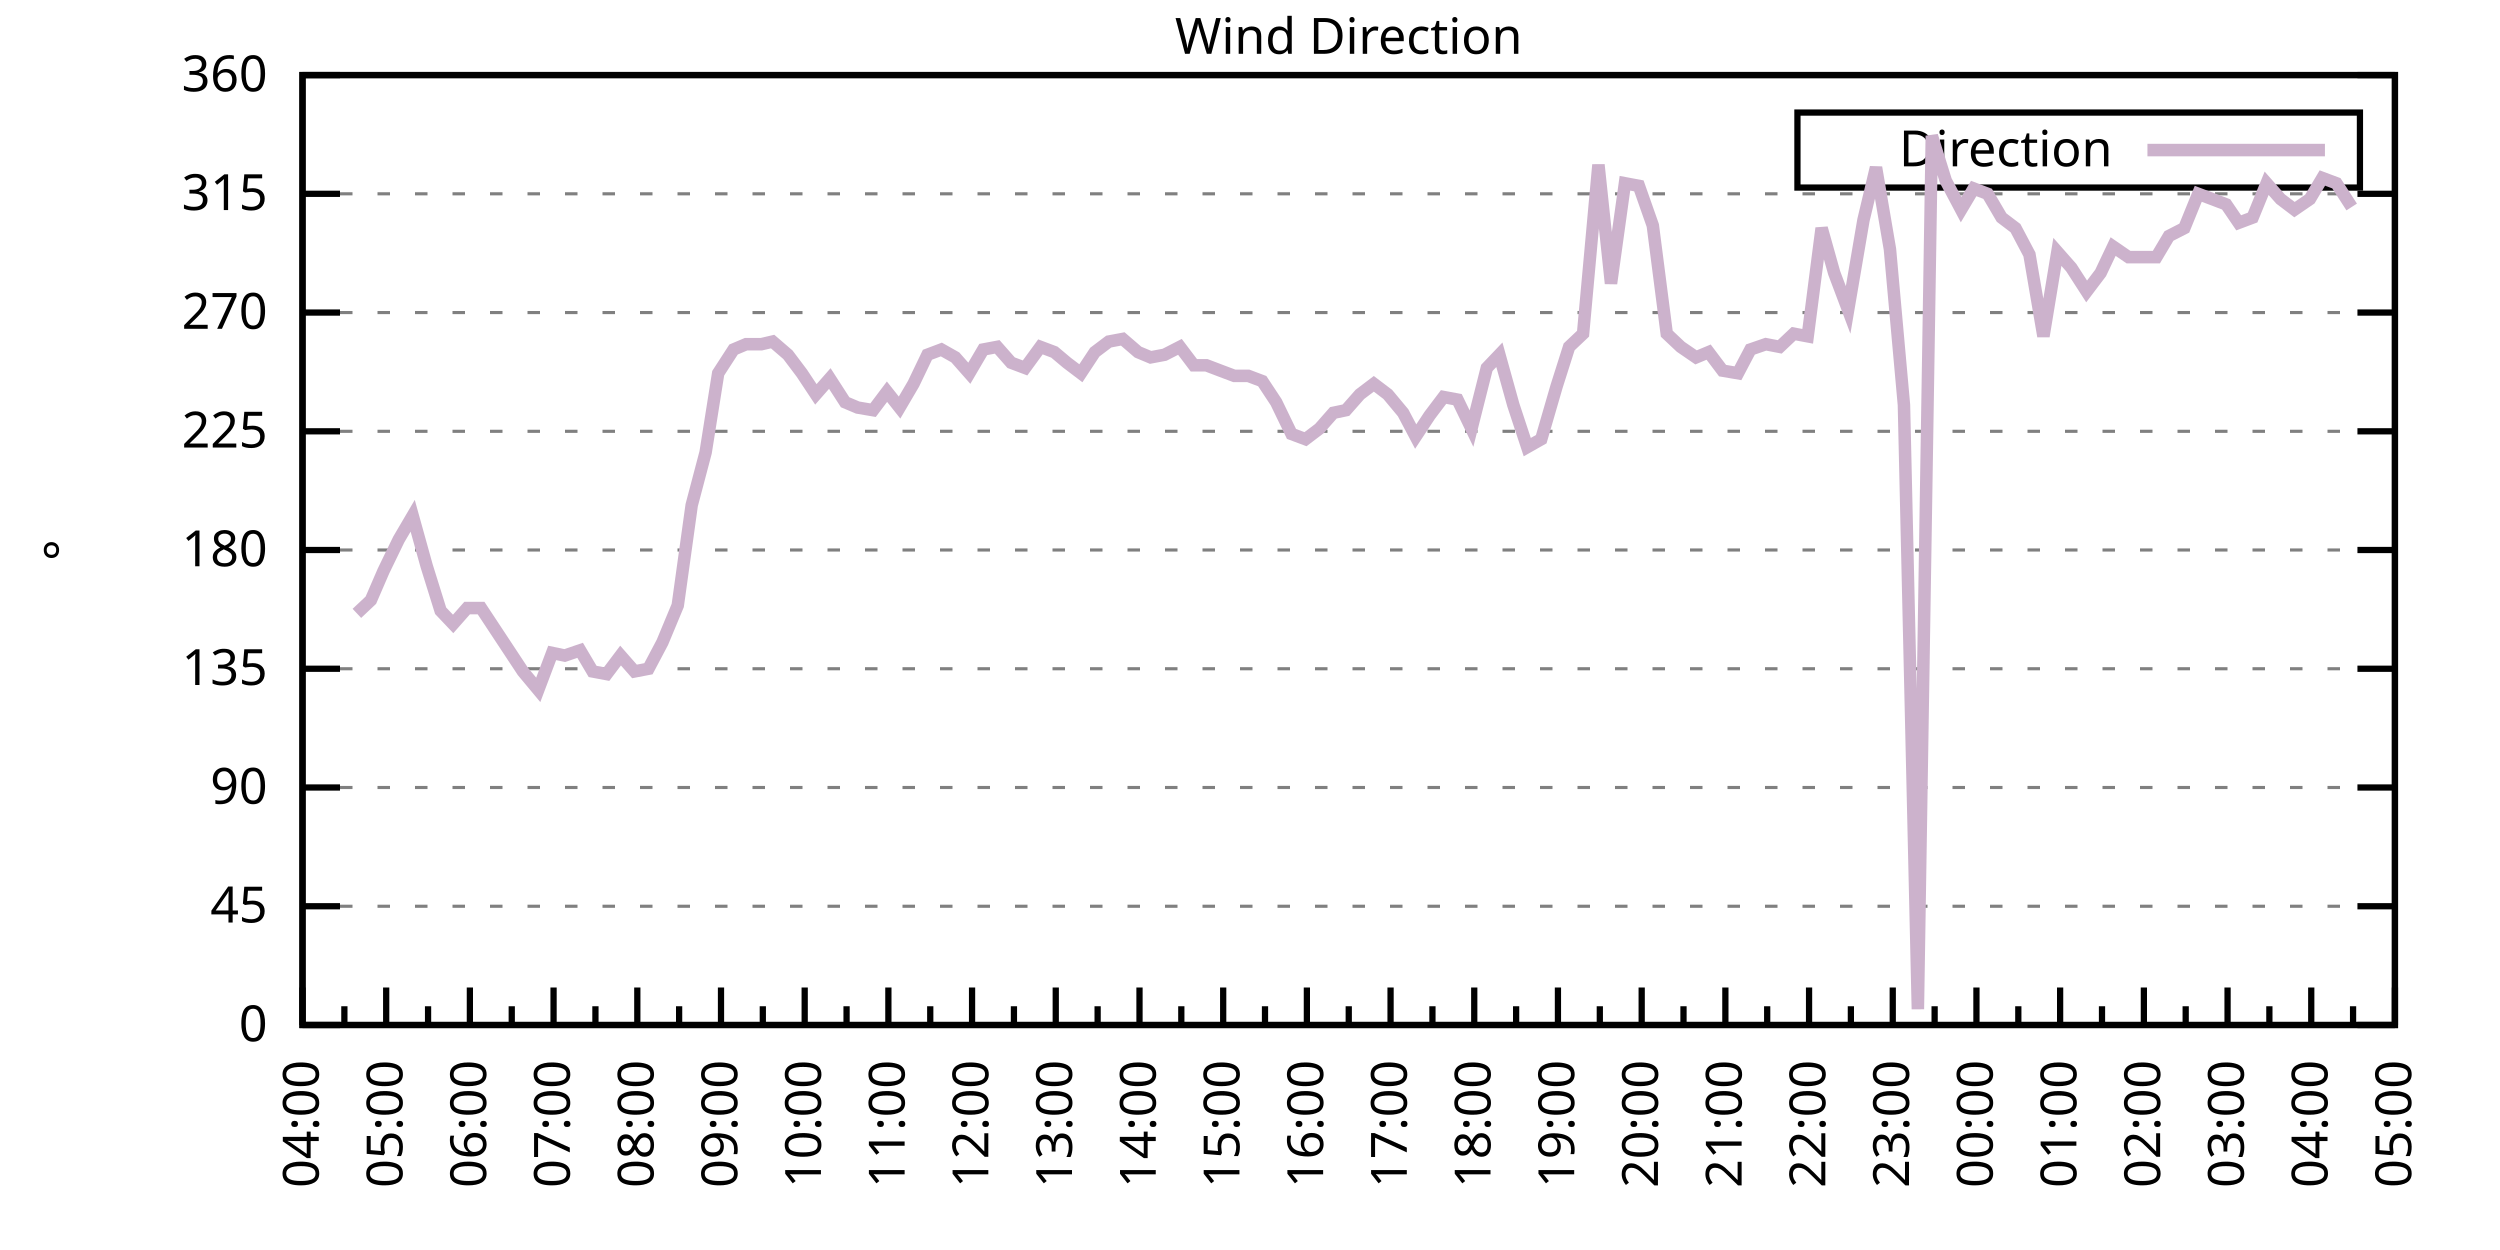
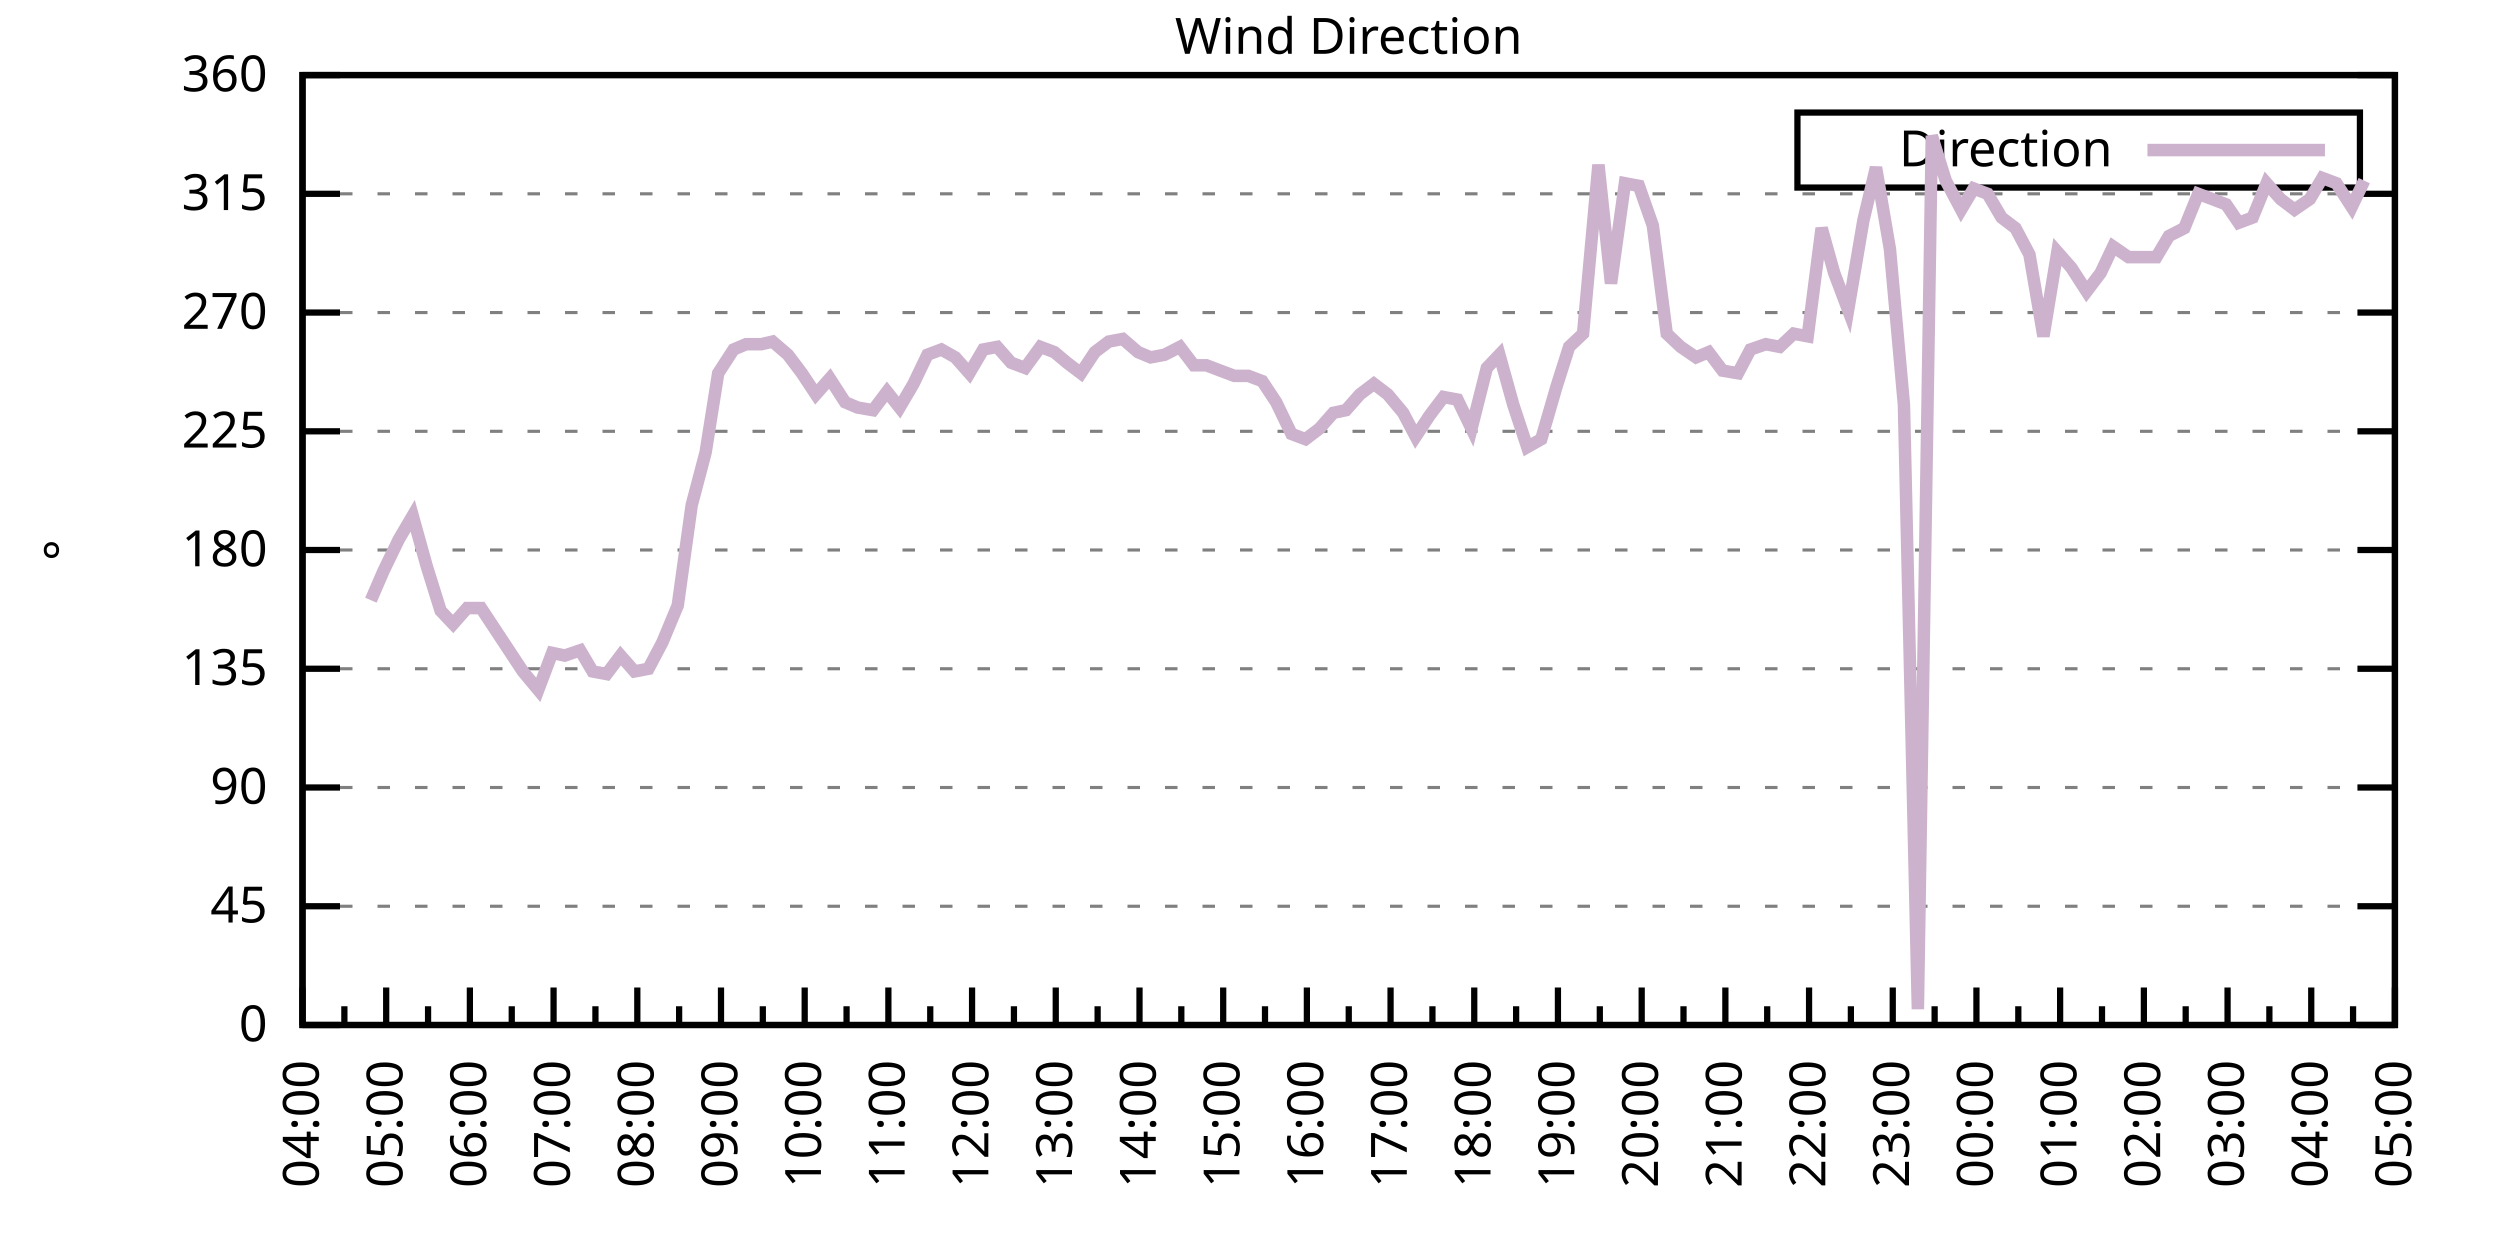
<svg xmlns="http://www.w3.org/2000/svg" xmlns:xlink="http://www.w3.org/1999/xlink" width="400" height="200" viewBox="0 0 400 200">
  <g id="gnuplot_canvas">
    <rect x="0" y="0" width="400" height="200" fill="none" />
    <defs>
      <circle id="gpDot" r="0.5" stroke-width="0.5" stroke="currentColor" />
      <path id="gpPt0" stroke-width="0.333" stroke="currentColor" d="M-1,0 h2 M0,-1 v2" />
      <path id="gpPt1" stroke-width="0.333" stroke="currentColor" d="M-1,-1 L1,1 M1,-1 L-1,1" />
      <path id="gpPt2" stroke-width="0.333" stroke="currentColor" d="M-1,0 L1,0 M0,-1 L0,1 M-1,-1 L1,1 M-1,1 L1,-1" />
      <rect id="gpPt3" stroke-width="0.333" stroke="currentColor" x="-1" y="-1" width="2" height="2" />
      <rect id="gpPt4" stroke-width="0.333" stroke="currentColor" fill="currentColor" x="-1" y="-1" width="2" height="2" />
      <circle id="gpPt5" stroke-width="0.333" stroke="currentColor" cx="0" cy="0" r="1" />
      <use xlink:href="#gpPt5" id="gpPt6" fill="currentColor" stroke="none" />
      <path id="gpPt7" stroke-width="0.333" stroke="currentColor" d="M0,-1.33 L-1.33,0.67 L1.33,0.67 z" />
      <use xlink:href="#gpPt7" id="gpPt8" fill="currentColor" stroke="none" />
      <use xlink:href="#gpPt7" id="gpPt9" stroke="currentColor" transform="rotate(180)" />
      <use xlink:href="#gpPt9" id="gpPt10" fill="currentColor" stroke="none" />
      <use xlink:href="#gpPt3" id="gpPt11" stroke="currentColor" transform="rotate(45)" />
      <use xlink:href="#gpPt11" id="gpPt12" fill="currentColor" stroke="none" />
      <path id="gpPt13" stroke-width="0.333" stroke="currentColor" d="M0,1.330 L1.265,0.411 L0.782,-1.067 L-0.782,-1.076 L-1.265,0.411 z" />
      <use xlink:href="#gpPt13" id="gpPt14" fill="currentColor" stroke="none" />
      <filter id="textbox" filterUnits="objectBoundingBox" x="0" y="0" height="1" width="1">
        <feFlood flood-color="white" flood-opacity="1" result="bgnd" />
        <feComposite in="SourceGraphic" in2="bgnd" operator="atop" />
      </filter>
      <filter id="greybox" filterUnits="objectBoundingBox" x="0" y="0" height="1" width="1">
        <feFlood flood-color="lightgrey" flood-opacity="1" result="grey" />
        <feComposite in="SourceGraphic" in2="grey" operator="atop" />
      </filter>
    </defs>
    <g fill="none" color="white" stroke="currentColor" stroke-width="1.00" stroke-linecap="butt" stroke-linejoin="miter">
</g>
    <g fill="none" color="black" stroke="currentColor" stroke-width="1.00" stroke-linecap="butt" stroke-linejoin="miter">
      <g stroke="none" shape-rendering="crispEdges">
        <polygon fill="rgb(255, 255, 255)" points="48.40,164.00 383.18,164.00 383.18,12.02 48.40,12.02 " />
      </g>
    </g>
    <g fill="none" color="black" stroke="currentColor" stroke-width="1.00" stroke-linecap="butt" stroke-linejoin="miter">
</g>
    <g fill="none" color="black" stroke="black" stroke-width="0.50" stroke-linecap="butt" stroke-linejoin="miter">
</g>
    <g fill="none" color="gray" stroke="currentColor" stroke-width="0.50" stroke-linecap="butt" stroke-linejoin="miter">
      <path stroke="gray" stroke-dasharray="2,4" class="gridline" d="M48.40,164.00 L383.19,164.00  " />
    </g>
    <g fill="none" color="gray" stroke="gray" stroke-width="1.00" stroke-linecap="butt" stroke-linejoin="miter">
</g>
    <g fill="none" color="black" stroke="currentColor" stroke-width="1.00" stroke-linecap="butt" stroke-linejoin="miter">
      <path stroke="black" d="M48.40,164.00 L54.40,164.00 M383.19,164.00 L377.19,164.00  " />
      <g transform="translate(42.80,166.60)" stroke="none" fill="black" font-family="Sans" font-size="8.00" text-anchor="end">
        <text>
          <tspan font-family="Sans"> 0</tspan>
        </text>
      </g>
    </g>
    <g fill="none" color="black" stroke="currentColor" stroke-width="1.00" stroke-linecap="butt" stroke-linejoin="miter">
</g>
    <g fill="none" color="black" stroke="black" stroke-width="0.50" stroke-linecap="butt" stroke-linejoin="miter">
</g>
    <g fill="none" color="gray" stroke="currentColor" stroke-width="0.50" stroke-linecap="butt" stroke-linejoin="miter">
      <path stroke="gray" stroke-dasharray="2,4" class="gridline" d="M48.40,145.00 L383.19,145.00  " />
    </g>
    <g fill="none" color="gray" stroke="gray" stroke-width="1.00" stroke-linecap="butt" stroke-linejoin="miter">
</g>
    <g fill="none" color="black" stroke="currentColor" stroke-width="1.00" stroke-linecap="butt" stroke-linejoin="miter">
      <path stroke="black" d="M48.40,145.00 L54.40,145.00 M383.19,145.00 L377.19,145.00  " />
      <g transform="translate(42.80,147.60)" stroke="none" fill="black" font-family="Sans" font-size="8.00" text-anchor="end">
        <text>
          <tspan font-family="Sans"> 45</tspan>
        </text>
      </g>
    </g>
    <g fill="none" color="black" stroke="currentColor" stroke-width="1.00" stroke-linecap="butt" stroke-linejoin="miter">
</g>
    <g fill="none" color="black" stroke="black" stroke-width="0.50" stroke-linecap="butt" stroke-linejoin="miter">
</g>
    <g fill="none" color="gray" stroke="currentColor" stroke-width="0.50" stroke-linecap="butt" stroke-linejoin="miter">
      <path stroke="gray" stroke-dasharray="2,4" class="gridline" d="M48.40,126.00 L383.19,126.00  " />
    </g>
    <g fill="none" color="gray" stroke="gray" stroke-width="1.00" stroke-linecap="butt" stroke-linejoin="miter">
</g>
    <g fill="none" color="black" stroke="currentColor" stroke-width="1.00" stroke-linecap="butt" stroke-linejoin="miter">
      <path stroke="black" d="M48.40,126.00 L54.40,126.00 M383.19,126.00 L377.19,126.00  " />
      <g transform="translate(42.80,128.60)" stroke="none" fill="black" font-family="Sans" font-size="8.00" text-anchor="end">
        <text>
          <tspan font-family="Sans"> 90</tspan>
        </text>
      </g>
    </g>
    <g fill="none" color="black" stroke="currentColor" stroke-width="1.00" stroke-linecap="butt" stroke-linejoin="miter">
</g>
    <g fill="none" color="black" stroke="black" stroke-width="0.50" stroke-linecap="butt" stroke-linejoin="miter">
</g>
    <g fill="none" color="gray" stroke="currentColor" stroke-width="0.50" stroke-linecap="butt" stroke-linejoin="miter">
      <path stroke="gray" stroke-dasharray="2,4" class="gridline" d="M48.40,107.00 L383.19,107.00  " />
    </g>
    <g fill="none" color="gray" stroke="gray" stroke-width="1.00" stroke-linecap="butt" stroke-linejoin="miter">
</g>
    <g fill="none" color="black" stroke="currentColor" stroke-width="1.00" stroke-linecap="butt" stroke-linejoin="miter">
      <path stroke="black" d="M48.40,107.00 L54.40,107.00 M383.19,107.00 L377.19,107.00  " />
      <g transform="translate(42.80,109.60)" stroke="none" fill="black" font-family="Sans" font-size="8.00" text-anchor="end">
        <text>
          <tspan font-family="Sans"> 135</tspan>
        </text>
      </g>
    </g>
    <g fill="none" color="black" stroke="currentColor" stroke-width="1.00" stroke-linecap="butt" stroke-linejoin="miter">
</g>
    <g fill="none" color="black" stroke="black" stroke-width="0.50" stroke-linecap="butt" stroke-linejoin="miter">
</g>
    <g fill="none" color="gray" stroke="currentColor" stroke-width="0.50" stroke-linecap="butt" stroke-linejoin="miter">
      <path stroke="gray" stroke-dasharray="2,4" class="gridline" d="M48.40,88.00 L383.19,88.00  " />
    </g>
    <g fill="none" color="gray" stroke="gray" stroke-width="1.00" stroke-linecap="butt" stroke-linejoin="miter">
</g>
    <g fill="none" color="black" stroke="currentColor" stroke-width="1.00" stroke-linecap="butt" stroke-linejoin="miter">
      <path stroke="black" d="M48.40,88.00 L54.40,88.00 M383.19,88.00 L377.19,88.00  " />
      <g transform="translate(42.80,90.60)" stroke="none" fill="black" font-family="Sans" font-size="8.00" text-anchor="end">
        <text>
          <tspan font-family="Sans"> 180</tspan>
        </text>
      </g>
    </g>
    <g fill="none" color="black" stroke="currentColor" stroke-width="1.00" stroke-linecap="butt" stroke-linejoin="miter">
</g>
    <g fill="none" color="black" stroke="black" stroke-width="0.50" stroke-linecap="butt" stroke-linejoin="miter">
</g>
    <g fill="none" color="gray" stroke="currentColor" stroke-width="0.50" stroke-linecap="butt" stroke-linejoin="miter">
      <path stroke="gray" stroke-dasharray="2,4" class="gridline" d="M48.40,69.01 L383.19,69.01  " />
    </g>
    <g fill="none" color="gray" stroke="gray" stroke-width="1.00" stroke-linecap="butt" stroke-linejoin="miter">
</g>
    <g fill="none" color="black" stroke="currentColor" stroke-width="1.00" stroke-linecap="butt" stroke-linejoin="miter">
      <path stroke="black" d="M48.40,69.01 L54.40,69.01 M383.19,69.01 L377.19,69.01  " />
      <g transform="translate(42.80,71.61)" stroke="none" fill="black" font-family="Sans" font-size="8.00" text-anchor="end">
        <text>
          <tspan font-family="Sans"> 225</tspan>
        </text>
      </g>
    </g>
    <g fill="none" color="black" stroke="currentColor" stroke-width="1.00" stroke-linecap="butt" stroke-linejoin="miter">
</g>
    <g fill="none" color="black" stroke="black" stroke-width="0.50" stroke-linecap="butt" stroke-linejoin="miter">
</g>
    <g fill="none" color="gray" stroke="currentColor" stroke-width="0.50" stroke-linecap="butt" stroke-linejoin="miter">
      <path stroke="gray" stroke-dasharray="2,4" class="gridline" d="M48.40,50.01 L383.19,50.01  " />
    </g>
    <g fill="none" color="gray" stroke="gray" stroke-width="1.00" stroke-linecap="butt" stroke-linejoin="miter">
</g>
    <g fill="none" color="black" stroke="currentColor" stroke-width="1.00" stroke-linecap="butt" stroke-linejoin="miter">
      <path stroke="black" d="M48.40,50.01 L54.40,50.01 M383.19,50.01 L377.19,50.01  " />
      <g transform="translate(42.80,52.61)" stroke="none" fill="black" font-family="Sans" font-size="8.00" text-anchor="end">
        <text>
          <tspan font-family="Sans"> 270</tspan>
        </text>
      </g>
    </g>
    <g fill="none" color="black" stroke="currentColor" stroke-width="1.00" stroke-linecap="butt" stroke-linejoin="miter">
</g>
    <g fill="none" color="black" stroke="black" stroke-width="0.50" stroke-linecap="butt" stroke-linejoin="miter">
</g>
    <g fill="none" color="gray" stroke="currentColor" stroke-width="0.50" stroke-linecap="butt" stroke-linejoin="miter">
      <path stroke="gray" stroke-dasharray="2,4" class="gridline" d="M48.40,31.01 L383.19,31.01  " />
    </g>
    <g fill="none" color="gray" stroke="gray" stroke-width="1.00" stroke-linecap="butt" stroke-linejoin="miter">
</g>
    <g fill="none" color="black" stroke="currentColor" stroke-width="1.00" stroke-linecap="butt" stroke-linejoin="miter">
      <path stroke="black" d="M48.40,31.01 L54.40,31.01 M383.19,31.01 L377.19,31.01  " />
      <g transform="translate(42.80,33.61)" stroke="none" fill="black" font-family="Sans" font-size="8.00" text-anchor="end">
        <text>
          <tspan font-family="Sans"> 315</tspan>
        </text>
      </g>
    </g>
    <g fill="none" color="black" stroke="currentColor" stroke-width="1.00" stroke-linecap="butt" stroke-linejoin="miter">
</g>
    <g fill="none" color="black" stroke="black" stroke-width="0.50" stroke-linecap="butt" stroke-linejoin="miter">
</g>
    <g fill="none" color="gray" stroke="currentColor" stroke-width="0.50" stroke-linecap="butt" stroke-linejoin="miter">
      <path stroke="gray" stroke-dasharray="2,4" class="gridline" d="M48.40,12.01 L383.19,12.01  " />
    </g>
    <g fill="none" color="gray" stroke="gray" stroke-width="1.00" stroke-linecap="butt" stroke-linejoin="miter">
</g>
    <g fill="none" color="black" stroke="currentColor" stroke-width="1.00" stroke-linecap="butt" stroke-linejoin="miter">
      <path stroke="black" d="M48.40,12.01 L54.40,12.01 M383.19,12.01 L377.19,12.01  " />
      <g transform="translate(42.80,14.61)" stroke="none" fill="black" font-family="Sans" font-size="8.00" text-anchor="end">
        <text>
          <tspan font-family="Sans"> 360</tspan>
        </text>
      </g>
    </g>
    <g fill="none" color="black" stroke="currentColor" stroke-width="1.00" stroke-linecap="butt" stroke-linejoin="miter">
      <path stroke="black" d="M48.40,164.00 L48.40,158.00  " />
      <g transform="translate(51.00,169.60) rotate(270)" stroke="none" fill="black" font-family="Sans" font-size="8.00" text-anchor="end">
        <text>
          <tspan font-family="Sans">04:00</tspan>
        </text>
      </g>
    </g>
    <g fill="none" color="black" stroke="currentColor" stroke-width="1.00" stroke-linecap="butt" stroke-linejoin="miter">
      <path stroke="black" d="M55.10,164.00 L55.10,161.00 M61.79,164.00 L61.79,158.00  " />
      <g transform="translate(64.39,169.60) rotate(270)" stroke="none" fill="black" font-family="Sans" font-size="8.00" text-anchor="end">
        <text>
          <tspan font-family="Sans">05:00</tspan>
        </text>
      </g>
    </g>
    <g fill="none" color="black" stroke="currentColor" stroke-width="1.00" stroke-linecap="butt" stroke-linejoin="miter">
      <path stroke="black" d="M68.49,164.00 L68.49,161.00 M75.18,164.00 L75.18,158.00  " />
      <g transform="translate(77.78,169.60) rotate(270)" stroke="none" fill="black" font-family="Sans" font-size="8.00" text-anchor="end">
        <text>
          <tspan font-family="Sans">06:00</tspan>
        </text>
      </g>
    </g>
    <g fill="none" color="black" stroke="currentColor" stroke-width="1.00" stroke-linecap="butt" stroke-linejoin="miter">
      <path stroke="black" d="M81.88,164.00 L81.88,161.00 M88.57,164.00 L88.57,158.00  " />
      <g transform="translate(91.17,169.60) rotate(270)" stroke="none" fill="black" font-family="Sans" font-size="8.00" text-anchor="end">
        <text>
          <tspan font-family="Sans">07:00</tspan>
        </text>
      </g>
    </g>
    <g fill="none" color="black" stroke="currentColor" stroke-width="1.00" stroke-linecap="butt" stroke-linejoin="miter">
      <path stroke="black" d="M95.27,164.00 L95.27,161.00 M101.97,164.00 L101.97,158.00  " />
      <g transform="translate(104.57,169.60) rotate(270)" stroke="none" fill="black" font-family="Sans" font-size="8.00" text-anchor="end">
        <text>
          <tspan font-family="Sans">08:00</tspan>
        </text>
      </g>
    </g>
    <g fill="none" color="black" stroke="currentColor" stroke-width="1.00" stroke-linecap="butt" stroke-linejoin="miter">
      <path stroke="black" d="M108.66,164.00 L108.66,161.00 M115.36,164.00 L115.36,158.00  " />
      <g transform="translate(117.96,169.60) rotate(270)" stroke="none" fill="black" font-family="Sans" font-size="8.00" text-anchor="end">
        <text>
          <tspan font-family="Sans">09:00</tspan>
        </text>
      </g>
    </g>
    <g fill="none" color="black" stroke="currentColor" stroke-width="1.00" stroke-linecap="butt" stroke-linejoin="miter">
      <path stroke="black" d="M122.05,164.00 L122.05,161.00 M128.75,164.00 L128.75,158.00  " />
      <g transform="translate(131.35,169.60) rotate(270)" stroke="none" fill="black" font-family="Sans" font-size="8.00" text-anchor="end">
        <text>
          <tspan font-family="Sans">10:00</tspan>
        </text>
      </g>
    </g>
    <g fill="none" color="black" stroke="currentColor" stroke-width="1.00" stroke-linecap="butt" stroke-linejoin="miter">
      <path stroke="black" d="M135.45,164.00 L135.45,161.00 M142.14,164.00 L142.14,158.00  " />
      <g transform="translate(144.74,169.60) rotate(270)" stroke="none" fill="black" font-family="Sans" font-size="8.00" text-anchor="end">
        <text>
          <tspan font-family="Sans">11:00</tspan>
        </text>
      </g>
    </g>
    <g fill="none" color="black" stroke="currentColor" stroke-width="1.00" stroke-linecap="butt" stroke-linejoin="miter">
      <path stroke="black" d="M148.84,164.00 L148.84,161.00 M155.53,164.00 L155.53,158.00  " />
      <g transform="translate(158.13,169.60) rotate(270)" stroke="none" fill="black" font-family="Sans" font-size="8.00" text-anchor="end">
        <text>
          <tspan font-family="Sans">12:00</tspan>
        </text>
      </g>
    </g>
    <g fill="none" color="black" stroke="currentColor" stroke-width="1.00" stroke-linecap="butt" stroke-linejoin="miter">
      <path stroke="black" d="M162.23,164.00 L162.23,161.00 M168.92,164.00 L168.92,158.00  " />
      <g transform="translate(171.52,169.60) rotate(270)" stroke="none" fill="black" font-family="Sans" font-size="8.00" text-anchor="end">
        <text>
          <tspan font-family="Sans">13:00</tspan>
        </text>
      </g>
    </g>
    <g fill="none" color="black" stroke="currentColor" stroke-width="1.00" stroke-linecap="butt" stroke-linejoin="miter">
      <path stroke="black" d="M175.62,164.00 L175.62,161.00 M182.32,164.00 L182.32,158.00  " />
      <g transform="translate(184.92,169.60) rotate(270)" stroke="none" fill="black" font-family="Sans" font-size="8.00" text-anchor="end">
        <text>
          <tspan font-family="Sans">14:00</tspan>
        </text>
      </g>
    </g>
    <g fill="none" color="black" stroke="currentColor" stroke-width="1.00" stroke-linecap="butt" stroke-linejoin="miter">
      <path stroke="black" d="M189.01,164.00 L189.01,161.00 M195.71,164.00 L195.71,158.00  " />
      <g transform="translate(198.31,169.60) rotate(270)" stroke="none" fill="black" font-family="Sans" font-size="8.00" text-anchor="end">
        <text>
          <tspan font-family="Sans">15:00</tspan>
        </text>
      </g>
    </g>
    <g fill="none" color="black" stroke="currentColor" stroke-width="1.00" stroke-linecap="butt" stroke-linejoin="miter">
      <path stroke="black" d="M202.40,164.00 L202.40,161.00 M209.10,164.00 L209.10,158.00  " />
      <g transform="translate(211.70,169.60) rotate(270)" stroke="none" fill="black" font-family="Sans" font-size="8.00" text-anchor="end">
        <text>
          <tspan font-family="Sans">16:00</tspan>
        </text>
      </g>
    </g>
    <g fill="none" color="black" stroke="currentColor" stroke-width="1.00" stroke-linecap="butt" stroke-linejoin="miter">
      <path stroke="black" d="M215.80,164.00 L215.80,161.00 M222.49,164.00 L222.49,158.00  " />
      <g transform="translate(225.09,169.60) rotate(270)" stroke="none" fill="black" font-family="Sans" font-size="8.00" text-anchor="end">
        <text>
          <tspan font-family="Sans">17:00</tspan>
        </text>
      </g>
    </g>
    <g fill="none" color="black" stroke="currentColor" stroke-width="1.00" stroke-linecap="butt" stroke-linejoin="miter">
      <path stroke="black" d="M229.19,164.00 L229.19,161.00 M235.88,164.00 L235.88,158.00  " />
      <g transform="translate(238.48,169.60) rotate(270)" stroke="none" fill="black" font-family="Sans" font-size="8.00" text-anchor="end">
        <text>
          <tspan font-family="Sans">18:00</tspan>
        </text>
      </g>
    </g>
    <g fill="none" color="black" stroke="currentColor" stroke-width="1.00" stroke-linecap="butt" stroke-linejoin="miter">
      <path stroke="black" d="M242.58,164.00 L242.58,161.00 M249.27,164.00 L249.27,158.00  " />
      <g transform="translate(251.87,169.60) rotate(270)" stroke="none" fill="black" font-family="Sans" font-size="8.00" text-anchor="end">
        <text>
          <tspan font-family="Sans">19:00</tspan>
        </text>
      </g>
    </g>
    <g fill="none" color="black" stroke="currentColor" stroke-width="1.00" stroke-linecap="butt" stroke-linejoin="miter">
      <path stroke="black" d="M255.97,164.00 L255.97,161.00 M262.67,164.00 L262.67,158.00  " />
      <g transform="translate(265.27,169.60) rotate(270)" stroke="none" fill="black" font-family="Sans" font-size="8.00" text-anchor="end">
        <text>
          <tspan font-family="Sans">20:00</tspan>
        </text>
      </g>
    </g>
    <g fill="none" color="black" stroke="currentColor" stroke-width="1.00" stroke-linecap="butt" stroke-linejoin="miter">
      <path stroke="black" d="M269.36,164.00 L269.36,161.00 M276.06,164.00 L276.06,158.00  " />
      <g transform="translate(278.66,169.60) rotate(270)" stroke="none" fill="black" font-family="Sans" font-size="8.00" text-anchor="end">
        <text>
          <tspan font-family="Sans">21:00</tspan>
        </text>
      </g>
    </g>
    <g fill="none" color="black" stroke="currentColor" stroke-width="1.00" stroke-linecap="butt" stroke-linejoin="miter">
      <path stroke="black" d="M282.75,164.00 L282.75,161.00 M289.45,164.00 L289.45,158.00  " />
      <g transform="translate(292.05,169.60) rotate(270)" stroke="none" fill="black" font-family="Sans" font-size="8.00" text-anchor="end">
        <text>
          <tspan font-family="Sans">22:00</tspan>
        </text>
      </g>
    </g>
    <g fill="none" color="black" stroke="currentColor" stroke-width="1.00" stroke-linecap="butt" stroke-linejoin="miter">
      <path stroke="black" d="M296.14,164.00 L296.14,161.00 M302.84,164.00 L302.84,158.00  " />
      <g transform="translate(305.44,169.60) rotate(270)" stroke="none" fill="black" font-family="Sans" font-size="8.00" text-anchor="end">
        <text>
          <tspan font-family="Sans">23:00</tspan>
        </text>
      </g>
    </g>
    <g fill="none" color="black" stroke="currentColor" stroke-width="1.00" stroke-linecap="butt" stroke-linejoin="miter">
      <path stroke="black" d="M309.54,164.00 L309.54,161.00 M316.23,164.00 L316.23,158.00  " />
      <g transform="translate(318.83,169.60) rotate(270)" stroke="none" fill="black" font-family="Sans" font-size="8.00" text-anchor="end">
        <text>
          <tspan font-family="Sans">00:00</tspan>
        </text>
      </g>
    </g>
    <g fill="none" color="black" stroke="currentColor" stroke-width="1.00" stroke-linecap="butt" stroke-linejoin="miter">
      <path stroke="black" d="M322.93,164.00 L322.93,161.00 M329.62,164.00 L329.62,158.00  " />
      <g transform="translate(332.22,169.60) rotate(270)" stroke="none" fill="black" font-family="Sans" font-size="8.00" text-anchor="end">
        <text>
          <tspan font-family="Sans">01:00</tspan>
        </text>
      </g>
    </g>
    <g fill="none" color="black" stroke="currentColor" stroke-width="1.00" stroke-linecap="butt" stroke-linejoin="miter">
      <path stroke="black" d="M336.32,164.00 L336.32,161.00 M343.02,164.00 L343.02,158.00  " />
      <g transform="translate(345.62,169.60) rotate(270)" stroke="none" fill="black" font-family="Sans" font-size="8.00" text-anchor="end">
        <text>
          <tspan font-family="Sans">02:00</tspan>
        </text>
      </g>
    </g>
    <g fill="none" color="black" stroke="currentColor" stroke-width="1.00" stroke-linecap="butt" stroke-linejoin="miter">
      <path stroke="black" d="M349.71,164.00 L349.71,161.00 M356.41,164.00 L356.41,158.00  " />
      <g transform="translate(359.01,169.60) rotate(270)" stroke="none" fill="black" font-family="Sans" font-size="8.00" text-anchor="end">
        <text>
          <tspan font-family="Sans">03:00</tspan>
        </text>
      </g>
    </g>
    <g fill="none" color="black" stroke="currentColor" stroke-width="1.00" stroke-linecap="butt" stroke-linejoin="miter">
      <path stroke="black" d="M363.10,164.00 L363.10,161.00 M369.80,164.00 L369.80,158.00  " />
      <g transform="translate(372.40,169.60) rotate(270)" stroke="none" fill="black" font-family="Sans" font-size="8.00" text-anchor="end">
        <text>
          <tspan font-family="Sans">04:00</tspan>
        </text>
      </g>
    </g>
    <g fill="none" color="black" stroke="currentColor" stroke-width="1.00" stroke-linecap="butt" stroke-linejoin="miter">
      <path stroke="black" d="M376.49,164.00 L376.49,161.00 M383.19,164.00 L383.19,158.00  " />
      <g transform="translate(385.79,169.60) rotate(270)" stroke="none" fill="black" font-family="Sans" font-size="8.00" text-anchor="end">
        <text>
          <tspan font-family="Sans">05:00</tspan>
        </text>
      </g>
    </g>
    <g fill="none" color="black" stroke="currentColor" stroke-width="1.00" stroke-linecap="butt" stroke-linejoin="miter">
</g>
    <g fill="none" color="black" stroke="currentColor" stroke-width="1.00" stroke-linecap="butt" stroke-linejoin="miter">
      <path stroke="black" d="M48.40,12.01 L48.40,164.00 L383.19,164.00 L383.19,12.01 L48.40,12.01 Z  " />
    </g>
    <g fill="none" color="black" stroke="currentColor" stroke-width="1.00" stroke-linecap="butt" stroke-linejoin="miter">
      <g transform="translate(12.80,88.01) rotate(270)" stroke="none" fill="black" font-family="Sans" font-size="8.00" text-anchor="middle">
        <text>
          <tspan font-family="Sans">°</tspan>
        </text>
      </g>
    </g>
    <g fill="none" color="black" stroke="currentColor" stroke-width="1.00" stroke-linecap="butt" stroke-linejoin="miter">
</g>
    <g fill="none" color="black" stroke="currentColor" stroke-width="1.00" stroke-linecap="butt" stroke-linejoin="miter">
      <path stroke="black" d="M287.59,30.01 L287.59,18.01 L377.59,18.01 L377.59,30.01 L287.59,30.01 Z  " />
    </g>
    <g id="Wind_direction_plot_1">
      <g fill="none" color="white" stroke="black" stroke-width="2.00" stroke-linecap="butt" stroke-linejoin="miter">
</g>
      <g fill="none" color="black" stroke="currentColor" stroke-width="2.00" stroke-linecap="butt" stroke-linejoin="miter">
        <g transform="translate(337.99,26.61)" stroke="none" fill="black" font-family="Sans" font-size="8.00" text-anchor="end">
          <text>
            <tspan font-family="Sans">Direction</tspan>
          </text>
        </g>
      </g>
      <g fill="none" color="black" stroke="currentColor" stroke-width="2.00" stroke-linecap="butt" stroke-linejoin="miter">
-         <path stroke="rgb(204, 178, 204)" d="M343.59,24.01 L371.99,24.01 M57.10,98.14 L59.34,96.03 L61.35,91.38 L63.80,86.32 L66.03,82.52 L68.26,90.54   L70.50,97.72 L72.50,99.83 L74.74,97.29 L76.97,97.29 L79.20,100.67 L81.43,104.05 L83.66,107.43 L86.12,110.38   L88.35,104.47 L90.36,104.89 L92.82,104.05 L94.82,107.43 L97.06,107.85 L99.29,104.89 L101.52,107.43 L103.75,107.00   L105.98,102.78 L108.44,96.87 L110.67,80.83 L112.90,72.38 L114.91,59.72 L117.37,55.92 L119.38,55.07 L121.83,55.07   L123.62,54.65 L126.07,56.76 L128.30,59.72 L130.54,63.10 L132.77,60.56 L135.22,64.36 L137.23,65.21 L139.69,65.63   L141.92,62.67 L143.93,65.21 L146.16,61.41 L148.39,56.76 L150.62,55.92 L152.85,57.18 L155.09,59.72 L157.32,55.92   L159.55,55.50 L161.78,58.03 L164.01,58.87 L166.47,55.50 L168.70,56.34 L170.71,58.03 L172.94,59.72 L175.17,56.34   L177.41,54.65 L179.64,54.23 L182.09,56.34 L184.10,57.18 L186.33,56.76 L188.79,55.50 L191.02,58.45 L193.03,58.45   L195.26,59.30 L197.49,60.14 L199.73,60.14 L201.96,60.98 L204.19,64.36 L206.64,69.43 L208.88,70.27 L211.11,68.58   L213.34,66.05 L215.35,65.63 L217.58,63.10 L219.81,61.41 L222.04,63.10 L224.50,66.05 L226.51,69.85 L228.74,66.47   L230.97,63.52 L233.20,63.94 L235.44,68.58 L237.89,58.87 L239.90,56.76 L242.13,64.78 L244.36,71.54 L246.60,70.27   L249.05,61.83 L251.06,55.50 L253.29,53.39 L255.75,26.36 L257.76,45.36 L259.99,29.32 L262.22,29.74 L264.45,36.08   L266.68,53.39 L268.92,55.50 L271.37,57.18 L273.38,56.34 L275.61,59.30 L278.07,59.72 L280.07,55.92 L282.53,55.07   L284.76,55.50 L286.99,53.39 L289.23,53.81 L291.46,36.50 L293.47,43.67 L295.70,49.59 L298.15,35.23 L300.16,26.79   L302.39,39.87 L304.63,64.78 L306.86,161.47 L309.09,21.72 L311.32,28.90 L313.78,33.54 L315.79,30.16 L318.02,31.01   L320.25,34.81 L322.48,36.50 L324.71,40.72 L326.95,53.81 L329.18,40.30 L331.41,42.83 L333.86,46.63 L336.10,43.67   L338.10,39.45 L340.56,41.14 L342.35,41.14 L345.02,41.14 L347.03,37.76 L349.49,36.50 L351.72,31.01 L353.95,31.85   L356.18,32.70 L358.19,35.65 L360.42,34.81 L362.66,29.32 L364.89,31.85 L367.12,33.54 L369.58,31.85 L371.58,28.48   L373.82,29.32 L376.27,33.12  " />
+         <path stroke="rgb(204, 178, 204)" d="M343.59,24.01 L371.99,24.01 M59.34,96.03 L61.35,91.38 L63.80,86.32 L66.03,82.52 L68.26,90.54 L70.50,97.72   L72.50,99.83 L74.74,97.29 L76.97,97.29 L79.20,100.67 L81.43,104.05 L83.66,107.43 L86.12,110.38 L88.35,104.47   L90.36,104.89 L92.82,104.05 L94.82,107.43 L97.06,107.85 L99.29,104.89 L101.52,107.43 L103.75,107.00 L105.98,102.78   L108.44,96.87 L110.67,80.83 L112.90,72.38 L114.91,59.72 L117.37,55.92 L119.38,55.07 L121.83,55.07 L123.62,54.65   L126.07,56.76 L128.30,59.72 L130.54,63.10 L132.77,60.56 L135.22,64.36 L137.23,65.21 L139.69,65.63 L141.92,62.67   L143.93,65.21 L146.16,61.41 L148.39,56.76 L150.62,55.92 L152.85,57.18 L155.09,59.72 L157.32,55.92 L159.55,55.50   L161.78,58.03 L164.01,58.87 L166.47,55.50 L168.70,56.34 L170.71,58.03 L172.94,59.72 L175.17,56.34 L177.41,54.65   L179.64,54.23 L182.09,56.34 L184.10,57.18 L186.33,56.76 L188.79,55.50 L191.02,58.45 L193.03,58.45 L195.26,59.30   L197.49,60.14 L199.73,60.14 L201.96,60.98 L204.19,64.36 L206.64,69.43 L208.88,70.27 L211.11,68.58 L213.34,66.05   L215.35,65.63 L217.58,63.10 L219.81,61.41 L222.04,63.10 L224.50,66.05 L226.51,69.85 L228.74,66.47 L230.97,63.52   L233.20,63.94 L235.44,68.58 L237.89,58.87 L239.90,56.76 L242.13,64.78 L244.36,71.54 L246.60,70.27 L249.05,61.83   L251.06,55.50 L253.29,53.39 L255.75,26.36 L257.76,45.36 L259.99,29.32 L262.22,29.74 L264.45,36.08 L266.68,53.39   L268.92,55.50 L271.37,57.18 L273.38,56.34 L275.61,59.30 L278.07,59.72 L280.07,55.92 L282.53,55.07 L284.76,55.50   L286.99,53.39 L289.23,53.81 L291.46,36.50 L293.47,43.67 L295.70,49.59 L298.15,35.23 L300.16,26.79 L302.39,39.87   L304.63,64.78 L306.86,161.47 L309.09,21.72 L311.32,28.90 L313.78,33.54 L315.79,30.16 L318.02,31.01 L320.25,34.81   L322.48,36.50 L324.71,40.72 L326.95,53.81 L329.18,40.30 L331.41,42.83 L333.86,46.63 L336.10,43.67 L338.10,39.45   L340.56,41.14 L342.35,41.14 L345.02,41.14 L347.03,37.76 L349.49,36.50 L351.72,31.01 L353.95,31.85 L356.18,32.70   L358.19,35.65 L360.42,34.81 L362.66,29.32 L364.89,31.85 L367.12,33.54 L369.58,31.85 L371.58,28.48 L373.82,29.32   L376.27,33.12 L378.28,28.90  " />
      </g>
    </g>
    <g fill="none" color="black" stroke="currentColor" stroke-width="2.00" stroke-linecap="butt" stroke-linejoin="miter">
</g>
    <g fill="none" color="black" stroke="black" stroke-width="1.00" stroke-linecap="butt" stroke-linejoin="miter">
</g>
    <g fill="none" color="black" stroke="currentColor" stroke-width="1.00" stroke-linecap="butt" stroke-linejoin="miter">
      <path stroke="black" d="M48.40,12.01 L48.40,164.00 L383.19,164.00 L383.19,12.01 L48.40,12.01 Z  " />
    </g>
    <g fill="none" color="black" stroke="currentColor" stroke-width="1.00" stroke-linecap="butt" stroke-linejoin="miter">
      <g transform="translate(215.79,8.61)" stroke="none" fill="black" font-family="Sans" font-size="8.00" text-anchor="middle">
        <text>
          <tspan font-family="Sans">Wind Direction</tspan>
        </text>
      </g>
    </g>
    <g fill="none" color="black" stroke="currentColor" stroke-width="1.00" stroke-linecap="butt" stroke-linejoin="miter">
</g>
  </g>
</svg>
